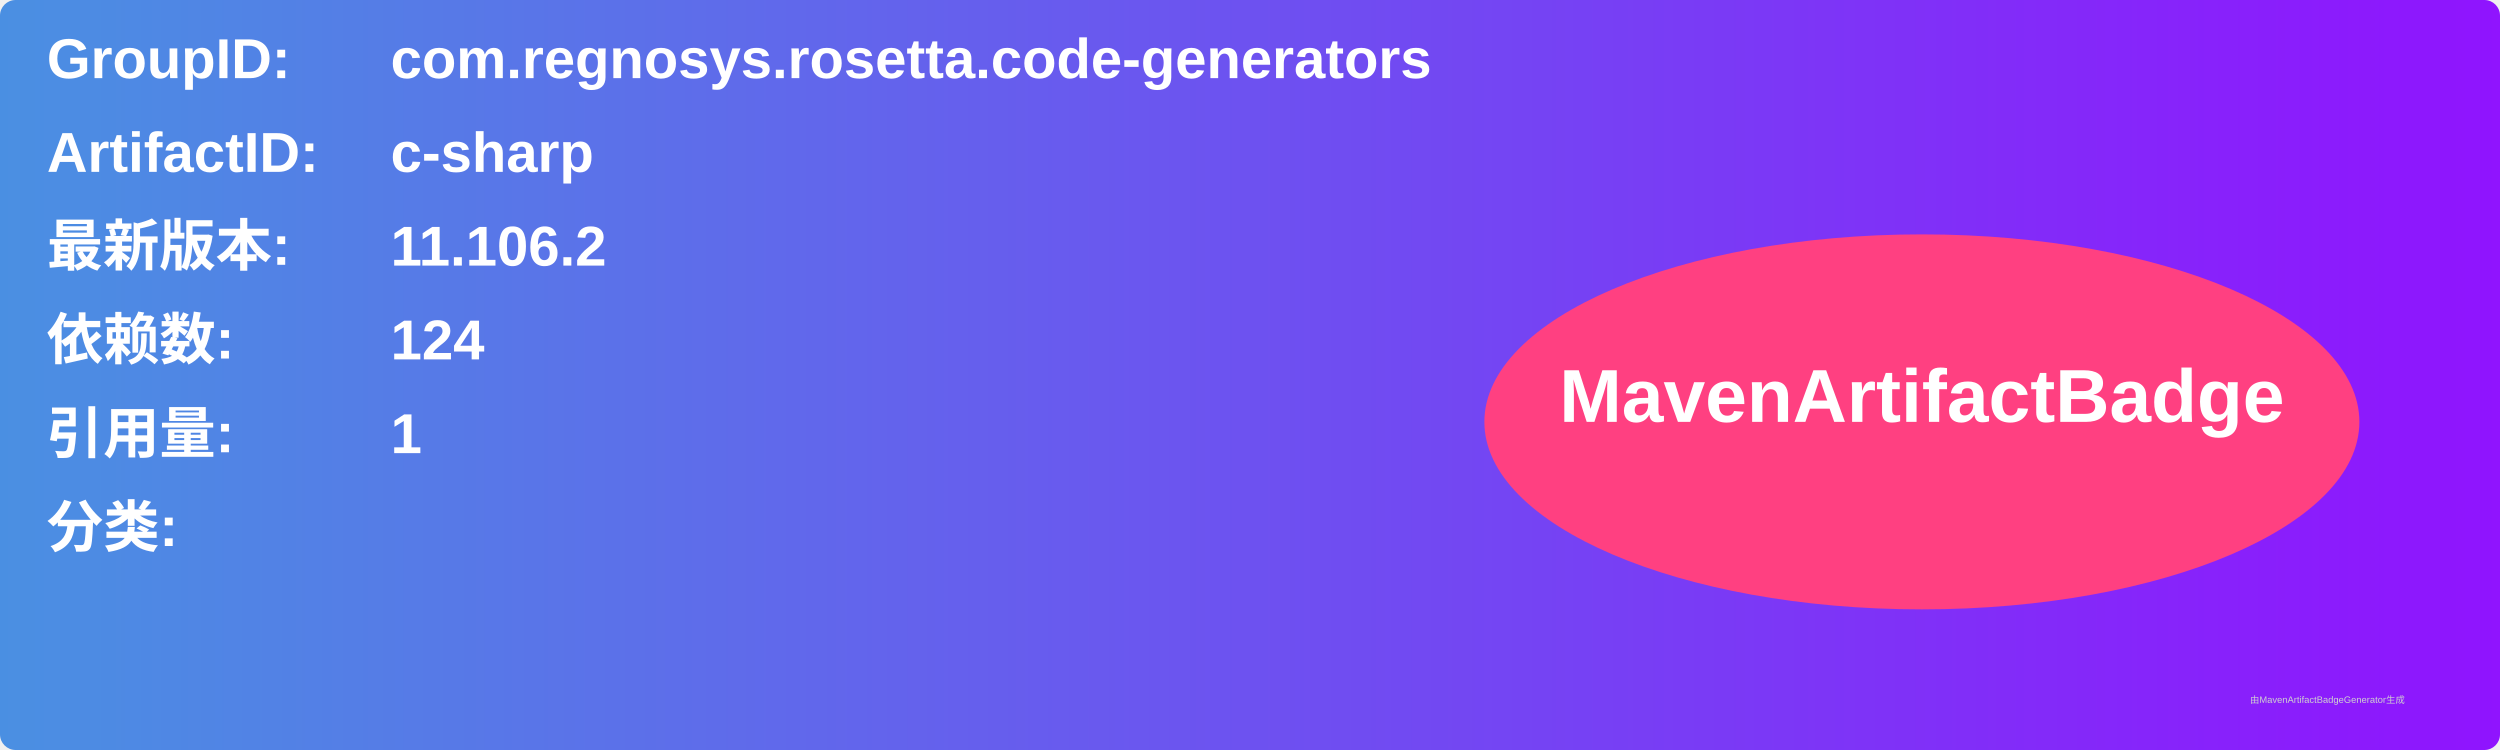
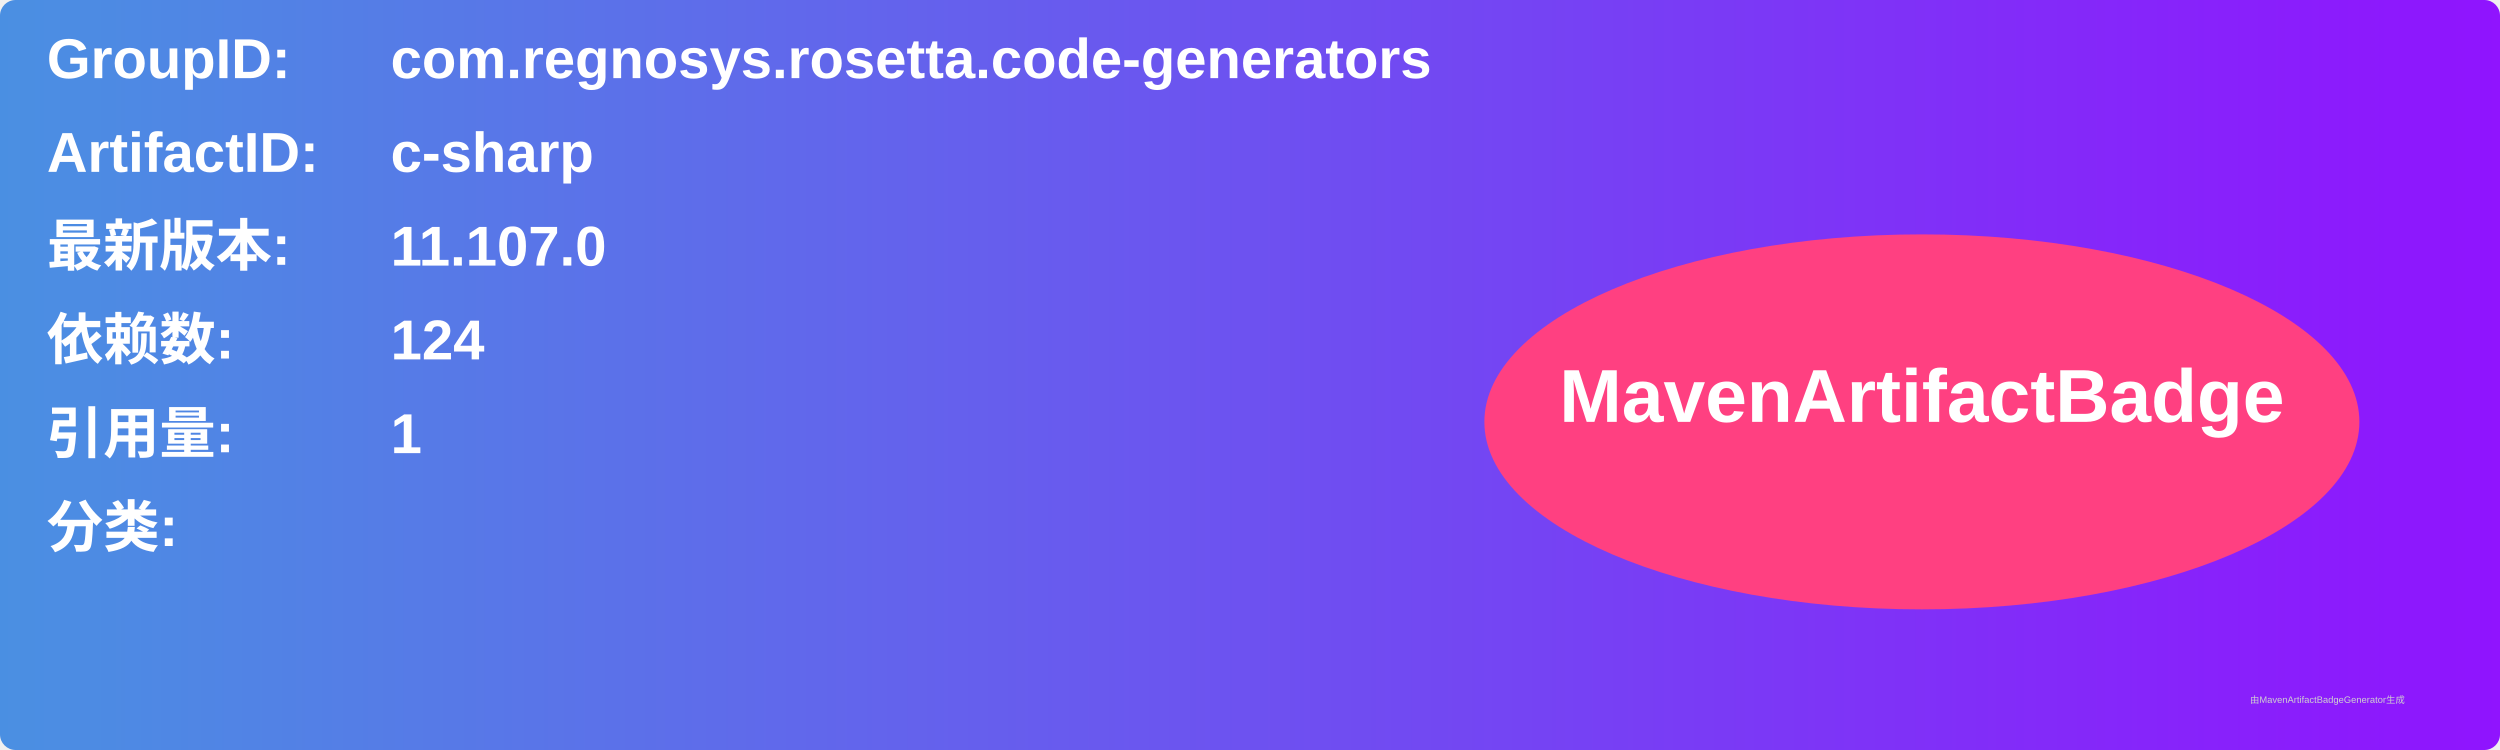
<svg xmlns="http://www.w3.org/2000/svg" width="800" height="240" viewBox="0 0 800 240">
  <linearGradient id="grad" x1="0%" y1="0%" x2="100%" y2="0%">
    <stop offset="0%" stop-color="#4a90e2" />
    <stop offset="100%" stop-color="#9013fe" />
  </linearGradient>
  <rect width="100%" height="100%" rx="5" ry="5" fill="url(#grad)" />
  <g transform="translate(15, 15)">
    <text x="0" y="10" font-family="Arial" font-size="18" fill="white" font-weight="bold" width="260">GroupID:</text>
    <text x="110" y="10" font-family="Arial" font-size="18" fill="white" font-weight="bold" width="460">com.regnosys.rosetta.code-generators</text>
    <text x="0" y="40" font-family="Arial" font-size="18" fill="white" font-weight="bold" width="260">ArtifactID:</text>
    <text x="110" y="40" font-family="Arial" font-size="18" fill="white" font-weight="bold" width="460">c-sharp</text>
    <text x="0" y="70" font-family="Arial" font-size="18" fill="white" font-weight="bold">最新版本:</text>
    <text x="110" y="70" font-family="Arial" font-size="18" fill="white" font-weight="bold">
-       <tspan font-weight="bold">11.106.2</tspan>
+       <tspan font-weight="bold">11.107.0</tspan>
    </text>
    <text x="0" y="100" font-family="Arial" font-size="18" fill="white" font-weight="bold">依赖数: </text>
    <text x="110" y="100" font-family="Arial" font-size="18" fill="white">
      <tspan font-weight="bold">124</tspan>
    </text>
    <text x="0" y="130" font-family="Arial" font-size="18" fill="white" font-weight="bold">引用量: </text>
    <text x="110" y="130" font-family="Arial" font-size="18" fill="white">
      <tspan font-weight="bold">1</tspan>
    </text>
    <text x="0" y="160" font-family="Arial" font-size="18" fill="white" font-weight="bold">分类:</text>
    <text x="10" y="190" font-family="Arial" font-size="10" fill="white">
      <tspan font-weight="bold" />
    </text>
    <ellipse cx="600" cy="120" rx="140" ry="60" fill="#ff4081" />
    <text x="600" y="120" text-anchor="middle" font-family="Arial" font-size="24" fill="white" font-weight="bold">MavenArtifactBadge</text>
  </g>
  <text x="720" y="225" font-family="Arial" font-size="3" fill="#d0d0d0">由MavenArtifactBadgeGenerator生成</text>
</svg>
